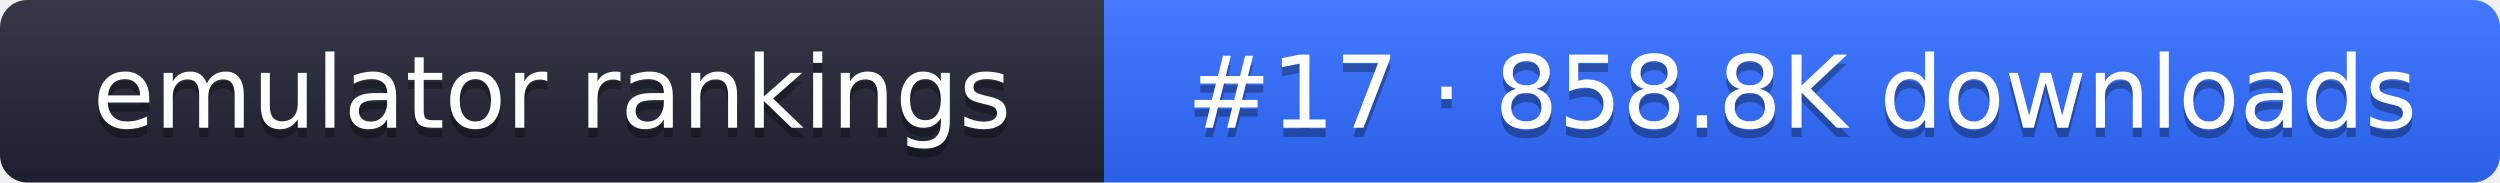
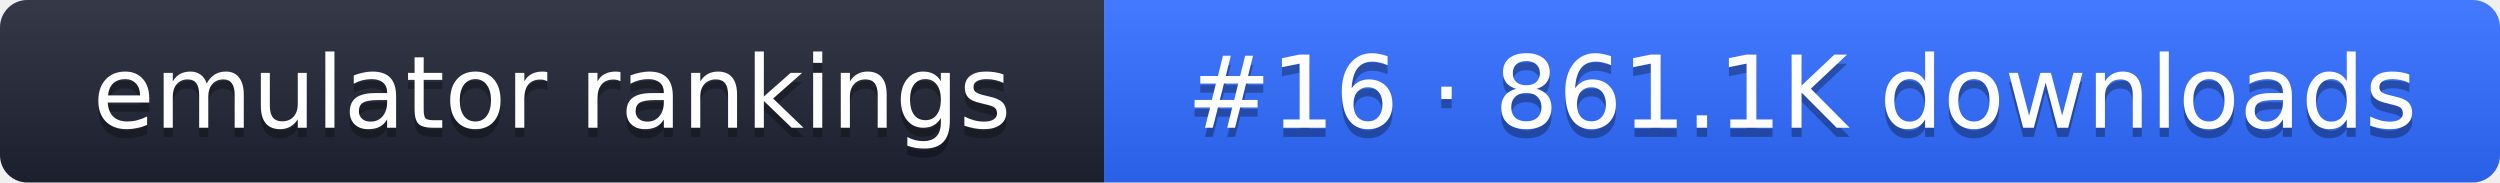
- <svg xmlns="http://www.w3.org/2000/svg" width="274" height="20" role="img" aria-label="emulator rankings: #17 · 858.8K downloads">
+ <svg xmlns="http://www.w3.org/2000/svg" width="274" height="20" role="img" aria-label="emulator rankings: #16 · 861.1K downloads">
  <linearGradient id="g" x2="0" y2="100%">
    <stop offset="0" stop-color="#fff" stop-opacity=".1" />
    <stop offset="1" stop-opacity=".1" />
  </linearGradient>
  <clipPath id="r">
    <rect width="274" height="20" rx="3" fill="#fff" />
  </clipPath>
  <g clip-path="url(#r)">
    <rect width="121" height="20" fill="#1f2433" />
    <rect x="121" width="153" height="20" fill="#2f6bff" />
    <rect width="274" height="20" fill="url(#g)" />
  </g>
  <g fill="#fff" text-anchor="middle" font-family="Verdana,DejaVu Sans,sans-serif" font-size="11">
    <text x="60.5" y="15" fill="#010101" fill-opacity=".3">emulator rankings</text>
    <text x="60.5" y="14">emulator rankings</text>
-     <text x="197.5" y="15" fill="#010101" fill-opacity=".3">#17 · 858.8K downloads</text>
-     <text x="197.5" y="14">#17 · 858.8K downloads</text>
+     <text x="197.5" y="15" fill="#010101" fill-opacity=".3">#16 · 861.1K downloads</text>
+     <text x="197.5" y="14">#16 · 861.1K downloads</text>
  </g>
</svg>
